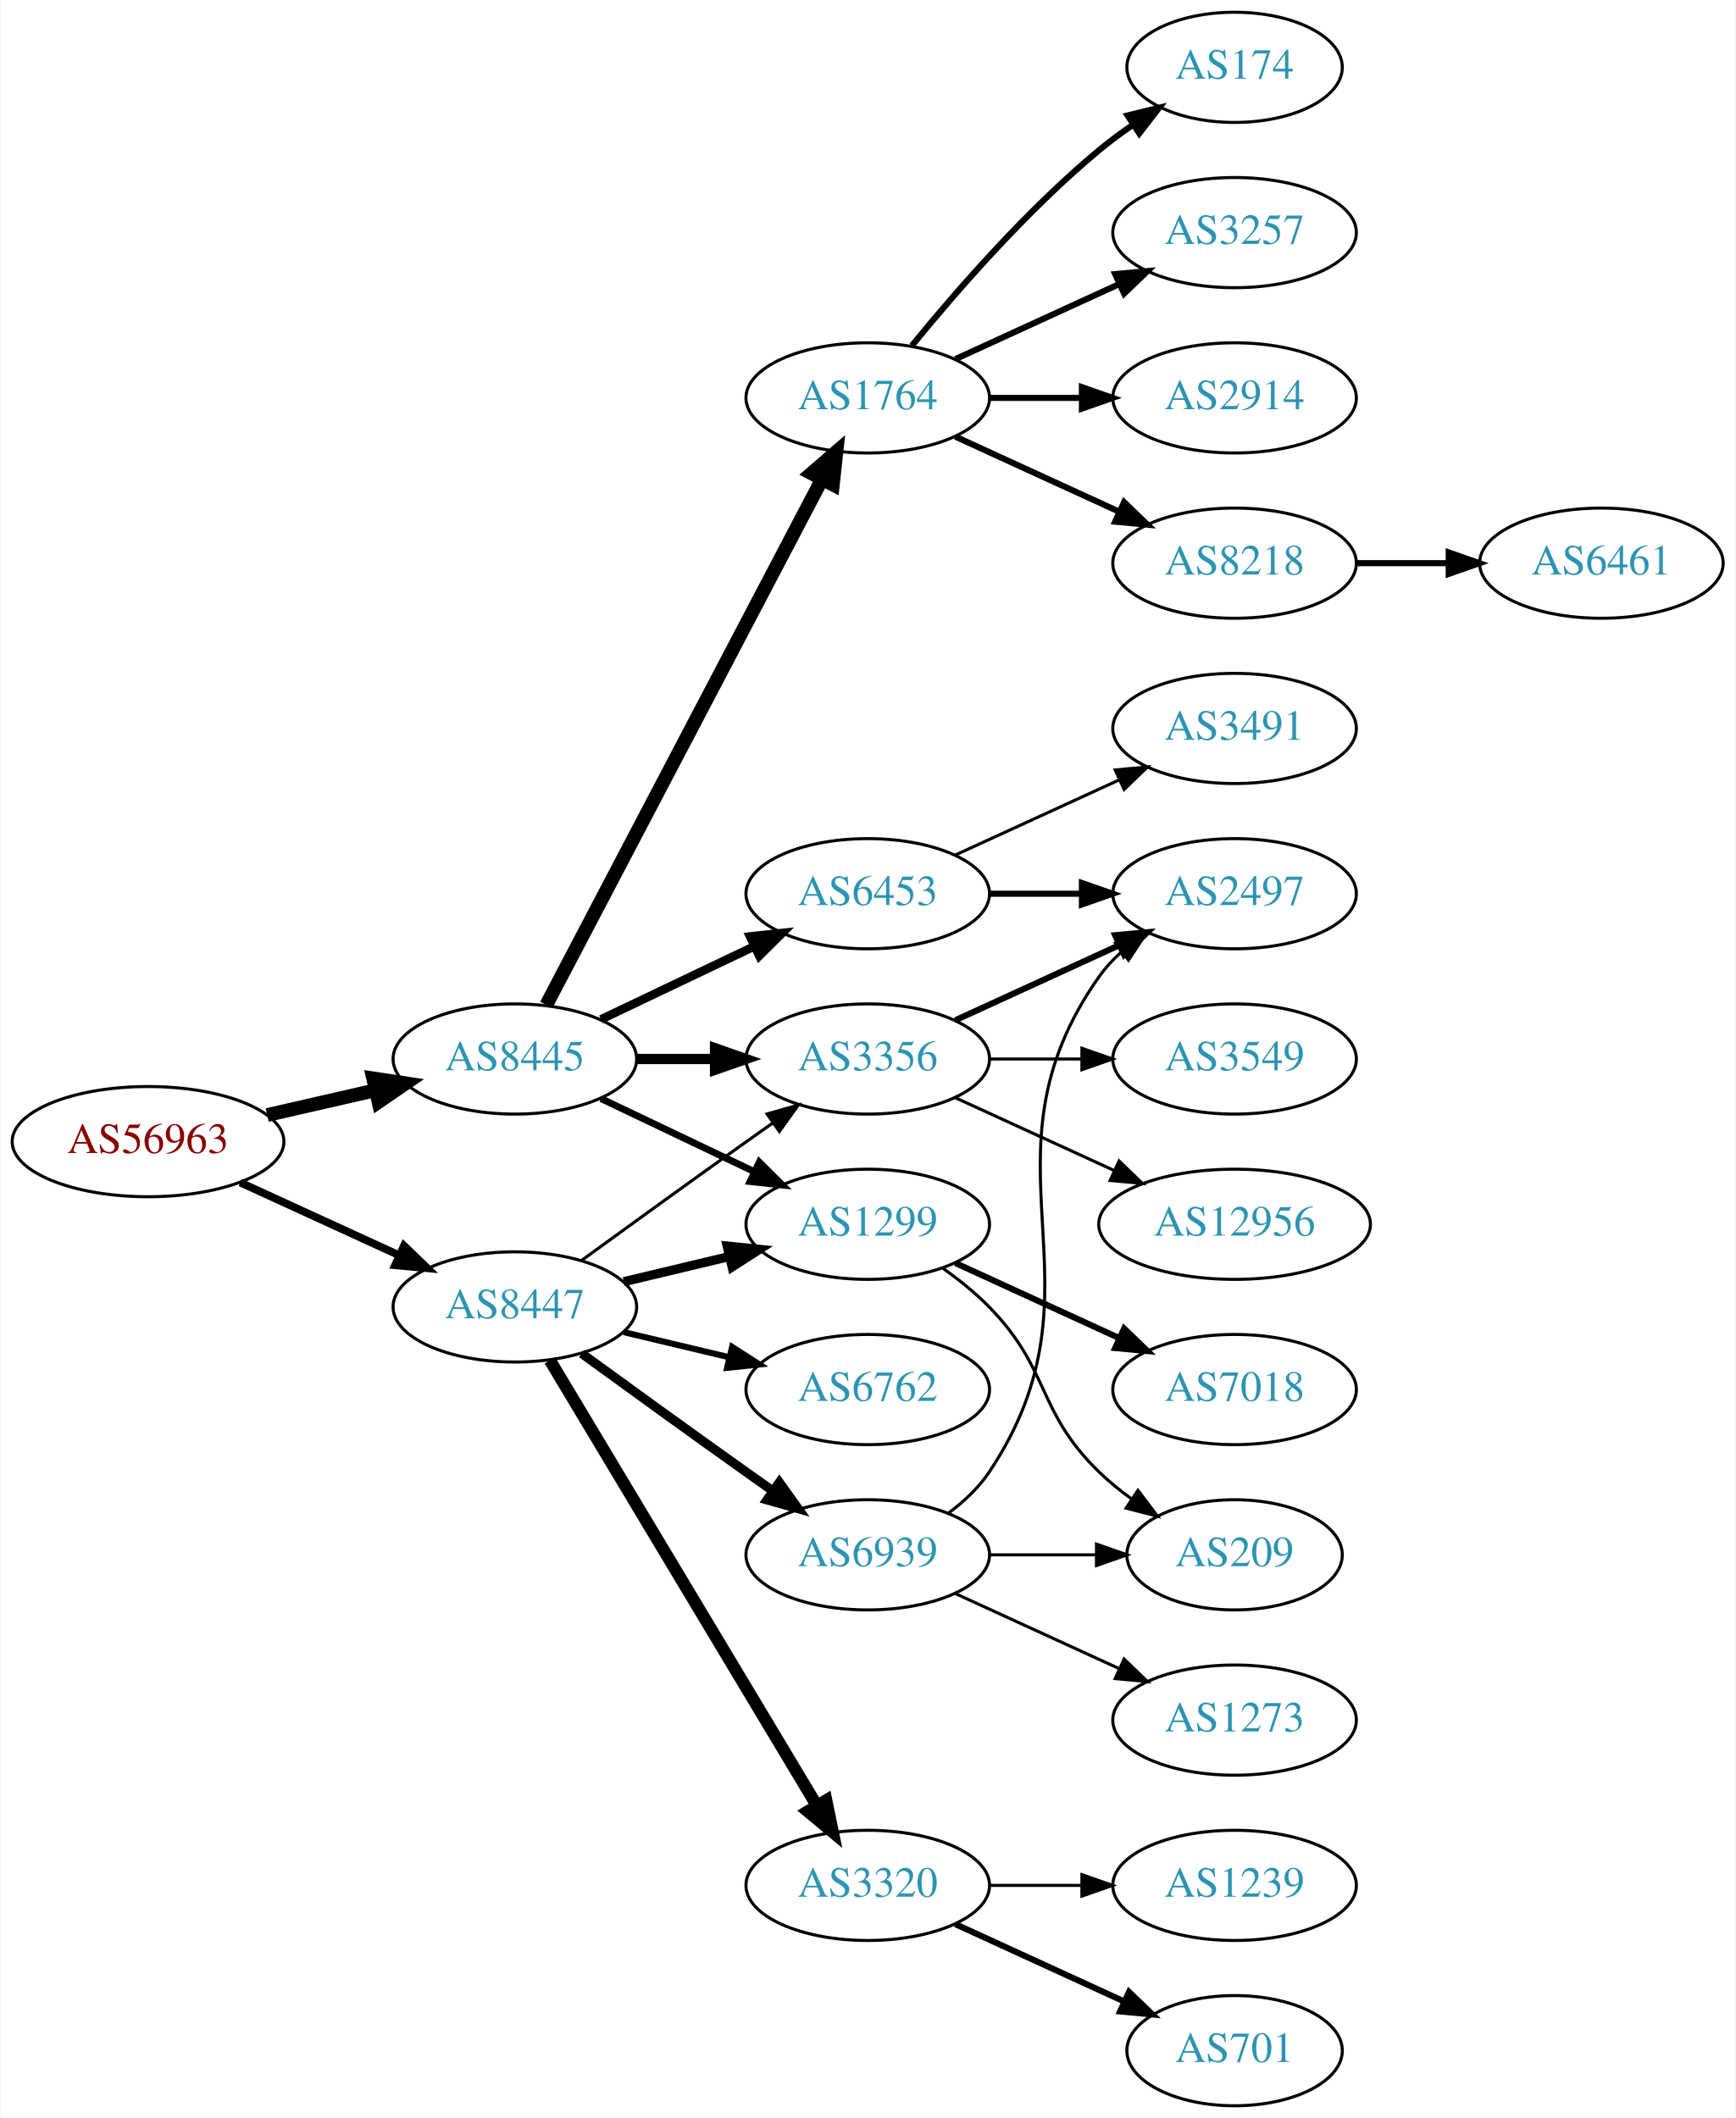
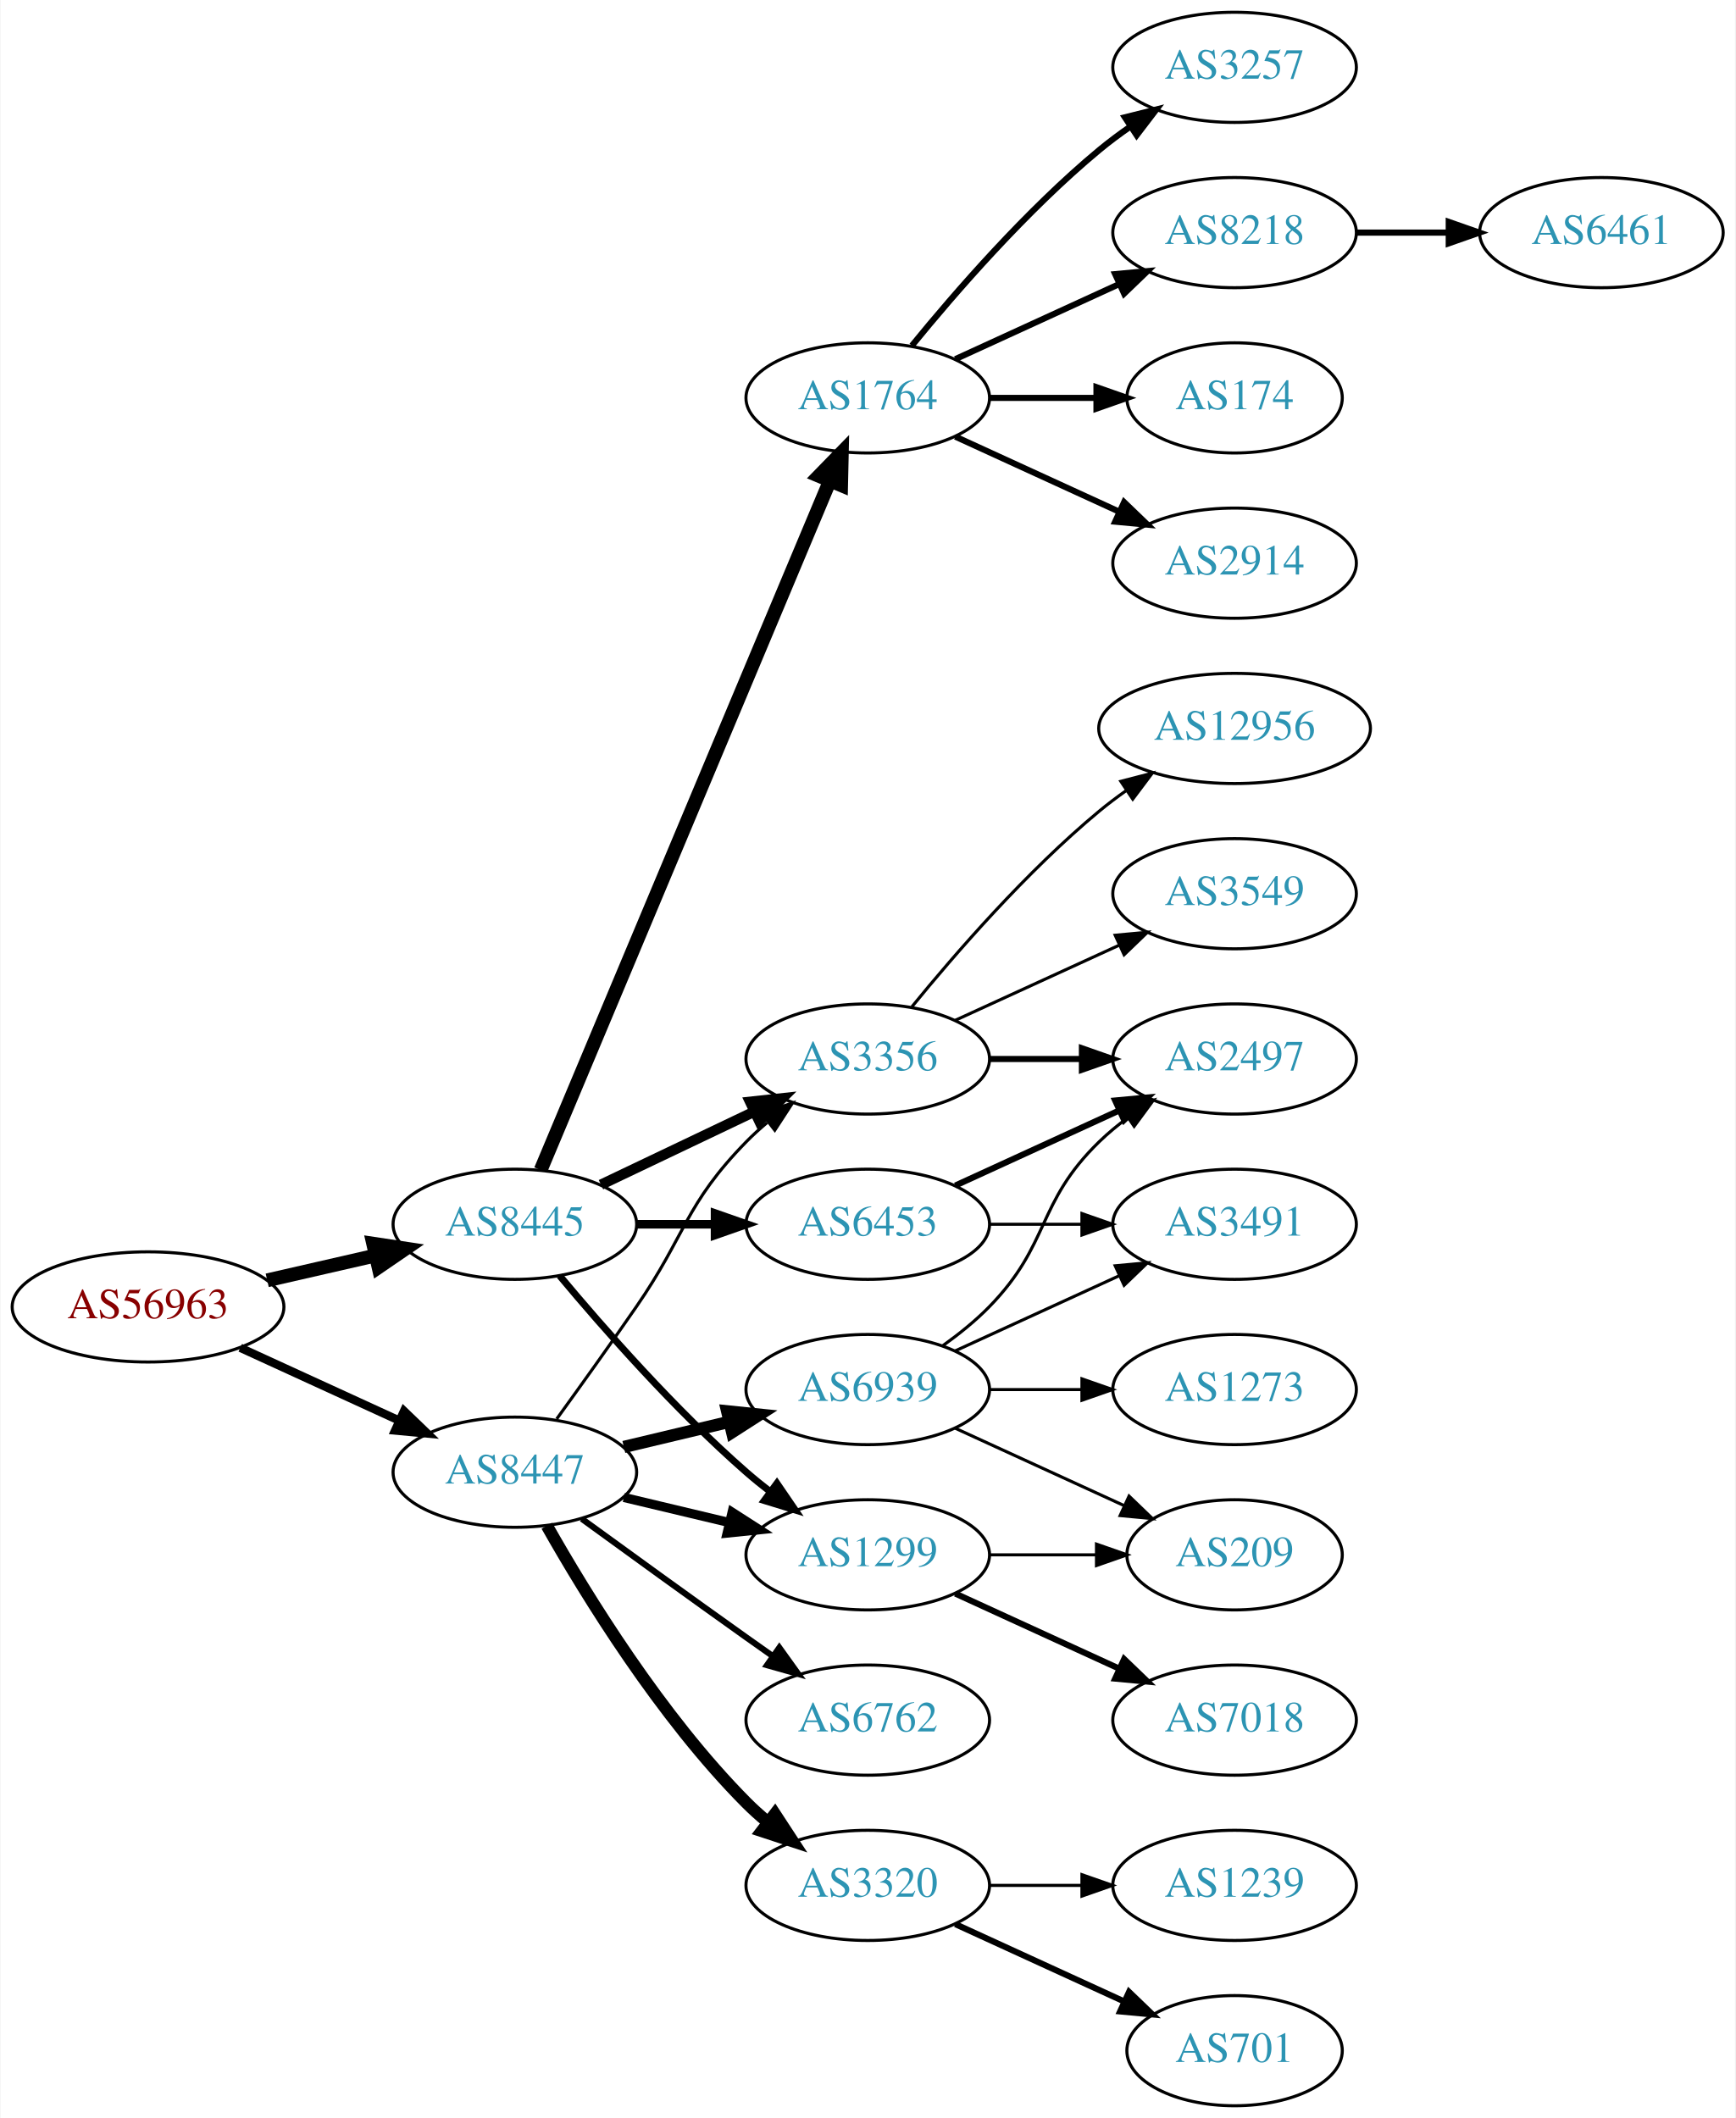
<svg xmlns="http://www.w3.org/2000/svg" xmlns:xlink="http://www.w3.org/1999/xlink" width="567pt" height="692pt" viewBox="0.00 0.00 566.66 692.00">
  <g id="graph0" class="graph" transform="scale(1 1) rotate(0) translate(4 688)">
    <polygon fill="white" stroke="none" points="-4,4 -4,-688 562.663,-688 562.663,4 -4,4" />
    <g id="node1" class="node">
      <g id="a_node1">
        <a xlink:href="/asn/56963" xlink:title="AS56963 ~ Skidata AG [AT]">
-           <ellipse fill="#ffffff" stroke="black" cx="44.196" cy="-315" rx="44.393" ry="18" />
-           <text text-anchor="middle" x="44.196" y="-311.3" font-family="Times,serif" font-size="14.00" fill="#880000">AS56963</text>
+           <ellipse fill="#ffffff" stroke="black" cx="44.196" cy="-261" rx="44.393" ry="18" />
+           <text text-anchor="middle" x="44.196" y="-257.3" font-family="Times,serif" font-size="14.00" fill="#880000">AS56963</text>
        </a>
      </g>
    </g>
    <g id="node2" class="node">
      <g id="a_node2">
        <a xlink:href="/asn/8445" xlink:title="AS8445 ~ SALZBURG-AG-AS [AT]">
-           <ellipse fill="#ffffff" stroke="black" cx="164.039" cy="-342" rx="39.794" ry="18" />
-           <text text-anchor="middle" x="164.039" y="-338.3" font-family="Times,serif" font-size="14.00" fill="#2c94b3">AS8445</text>
+           <ellipse fill="#ffffff" stroke="black" cx="164.039" cy="-288" rx="39.794" ry="18" />
+           <text text-anchor="middle" x="164.039" y="-284.3" font-family="Times,serif" font-size="14.00" fill="#2c94b3">AS8445</text>
        </a>
      </g>
    </g>
    <g id="edge1" class="edge">
-       <path fill="none" stroke="black" stroke-width="4.5" d="M83.131,-323.692C94.371,-326.267 106.784,-329.111 118.407,-331.774" />
-       <polygon fill="black" stroke="black" stroke-width="4.5" points="117.742,-335.661 128.369,-334.057 119.501,-327.985 117.742,-335.661" />
+       <path fill="none" stroke="black" stroke-width="4.5" d="M83.131,-269.692C94.371,-272.267 106.784,-275.111 118.407,-277.774" />
+       <polygon fill="black" stroke="black" stroke-width="4.5" points="117.742,-281.661 128.369,-280.057 119.501,-273.985 117.742,-281.661" />
    </g>
    <g id="node3" class="node">
      <g id="a_node3">
        <a xlink:href="/asn/8447" xlink:title="AS8447 ~ A1 Telekom Austria AG [AT]">
-           <ellipse fill="#ffffff" stroke="black" cx="164.039" cy="-261" rx="39.794" ry="18" />
-           <text text-anchor="middle" x="164.039" y="-257.3" font-family="Times,serif" font-size="14.00" fill="#2c94b3">AS8447</text>
+           <ellipse fill="#ffffff" stroke="black" cx="164.039" cy="-207" rx="39.794" ry="18" />
+           <text text-anchor="middle" x="164.039" y="-203.3" font-family="Times,serif" font-size="14.00" fill="#2c94b3">AS8447</text>
        </a>
      </g>
    </g>
    <g id="edge2" class="edge">
-       <path fill="none" stroke="black" stroke-width="2.543" d="M74.326,-301.652C89.937,-294.498 109.335,-285.609 126.007,-277.97" />
-       <polygon fill="black" stroke="black" stroke-width="2.543" points="127.826,-280.986 135.459,-273.638 124.91,-274.622 127.826,-280.986" />
+       <path fill="none" stroke="black" stroke-width="2.739" d="M74.326,-247.652C89.937,-240.498 109.335,-231.609 126.007,-223.97" />
+       <polygon fill="black" stroke="black" stroke-width="2.739" points="127.826,-226.986 135.459,-219.638 124.91,-220.622 127.826,-226.986" />
    </g>
    <g id="node4" class="node">
      <g id="a_node4">
-         <a xlink:href="/asn/6453" xlink:title="AS6453 ~ TATA COMMUNICATIONS (AMERICA) INC [US]">
-           <ellipse fill="#ffffff" stroke="black" cx="279.332" cy="-396" rx="39.794" ry="18" />
-           <text text-anchor="middle" x="279.332" y="-392.3" font-family="Times,serif" font-size="14.00" fill="#2c94b3">AS6453</text>
+         <a xlink:href="/asn/1764" xlink:title="AS1764 ~ NEXTLAYER-AS [AT]">
+           <ellipse fill="#ffffff" stroke="black" cx="279.332" cy="-558" rx="39.794" ry="18" />
+           <text text-anchor="middle" x="279.332" y="-554.3" font-family="Times,serif" font-size="14.00" fill="#2c94b3">AS1764</text>
        </a>
      </g>
    </g>
    <g id="edge3" class="edge">
-       <path fill="none" stroke="black" stroke-width="2.812" d="M192.175,-354.934C207.169,-362.081 225.99,-371.052 242.213,-378.785" />
-       <polygon fill="black" stroke="black" stroke-width="2.812" points="240.884,-382.028 251.417,-383.171 243.895,-375.709 240.884,-382.028" />
+       <path fill="none" stroke="black" stroke-width="4.5" d="M172.472,-305.715C191.797,-351.771 243.72,-475.514 266.893,-530.739" />
+       <polygon fill="black" stroke="black" stroke-width="4.5" points="263.371,-532.522 270.871,-540.219 270.632,-529.475 263.371,-532.522" />
    </g>
    <g id="node5" class="node">
      <g id="a_node5">
-         <a xlink:href="/asn/1299" xlink:title="AS1299 ~ Telia Carrier [EU]">
-           <ellipse fill="#ffffff" stroke="black" cx="279.332" cy="-288" rx="39.794" ry="18" />
-           <text text-anchor="middle" x="279.332" y="-284.3" font-family="Times,serif" font-size="14.00" fill="#2c94b3">AS1299</text>
-         </a>
-       </g>
-     </g>
-     <g id="edge4" class="edge">
-       <path fill="none" stroke="black" stroke-width="2.25" d="M192.175,-329.066C207.169,-321.919 225.99,-312.948 242.213,-305.215" />
-       <polygon fill="black" stroke="black" stroke-width="2.25" points="243.895,-308.291 251.417,-300.829 240.884,-301.972 243.895,-308.291" />
-     </g>
-     <g id="node6" class="node">
-       <g id="a_node6">
        <a xlink:href="/asn/3356" xlink:title="AS3356 ~ Level 3 Parent, LLC [US]">
          <ellipse fill="#ffffff" stroke="black" cx="279.332" cy="-342" rx="39.794" ry="18" />
          <text text-anchor="middle" x="279.332" y="-338.3" font-family="Times,serif" font-size="14.00" fill="#2c94b3">AS3356</text>
        </a>
      </g>
    </g>
+     <g id="edge4" class="edge">
+       <path fill="none" stroke="black" stroke-width="3.375" d="M192.175,-300.934C207.169,-308.081 225.99,-317.052 242.213,-324.785" />
+       <polygon fill="black" stroke="black" stroke-width="3.375" points="240.884,-328.028 251.417,-329.171 243.895,-321.709 240.884,-328.028" />
+     </g>
+     <g id="node6" class="node">
+       <g id="a_node6">
+         <a xlink:href="/asn/6453" xlink:title="AS6453 ~ TATA COMMUNICATIONS (AMERICA) INC [US]">
+           <ellipse fill="#ffffff" stroke="black" cx="279.332" cy="-288" rx="39.794" ry="18" />
+           <text text-anchor="middle" x="279.332" y="-284.3" font-family="Times,serif" font-size="14.00" fill="#2c94b3">AS6453</text>
+         </a>
+       </g>
+     </g>
    <g id="edge5" class="edge">
-       <path fill="none" stroke="black" stroke-width="3.375" d="M203.711,-342C211.914,-342 220.678,-342 229.21,-342" />
-       <polygon fill="black" stroke="black" stroke-width="3.375" points="229.449,-345.5 239.449,-342 229.449,-338.5 229.449,-345.5" />
+       <path fill="none" stroke="black" stroke-width="2.812" d="M203.711,-288C211.914,-288 220.678,-288 229.21,-288" />
+       <polygon fill="black" stroke="black" stroke-width="2.812" points="229.449,-291.5 239.449,-288 229.449,-284.5 229.449,-291.5" />
    </g>
    <g id="node7" class="node">
      <g id="a_node7">
-         <a xlink:href="/asn/1764" xlink:title="AS1764 ~ NEXTLAYER-AS [AT]">
-           <ellipse fill="#ffffff" stroke="black" cx="279.332" cy="-558" rx="39.794" ry="18" />
-           <text text-anchor="middle" x="279.332" y="-554.3" font-family="Times,serif" font-size="14.00" fill="#2c94b3">AS1764</text>
+         <a xlink:href="/asn/1299" xlink:title="AS1299 ~ Telia Carrier [EU]">
+           <ellipse fill="#ffffff" stroke="black" cx="279.332" cy="-180" rx="39.794" ry="18" />
+           <text text-anchor="middle" x="279.332" y="-176.3" font-family="Times,serif" font-size="14.00" fill="#2c94b3">AS1299</text>
        </a>
      </g>
    </g>
    <g id="edge6" class="edge">
-       <path fill="none" stroke="black" stroke-width="4.5" d="M174.31,-359.676C194.151,-397.505 240.829,-486.499 264.316,-531.278" />
-       <polygon fill="black" stroke="black" stroke-width="4.5" points="260.959,-533.356 269.091,-540.383 267.933,-529.698 260.959,-533.356" />
-     </g>
-     <g id="edge19" class="edge">
-       <path fill="none" stroke="black" stroke-width="3" d="M199.646,-269.248C210.517,-271.838 222.671,-274.735 234.114,-277.462" />
-       <polygon fill="black" stroke="black" stroke-width="3" points="233.397,-280.889 243.936,-279.803 235.02,-274.08 233.397,-280.889" />
+       <path fill="none" stroke="black" stroke-width="2.25" d="M178.669,-271.183C192.951,-254.071 216.498,-227.255 239.685,-207 242.151,-204.846 244.789,-202.706 247.487,-200.628" />
+       <polygon fill="black" stroke="black" stroke-width="2.25" points="249.66,-203.375 255.641,-194.63 245.512,-197.736 249.66,-203.375" />
    </g>
    <g id="edge22" class="edge">
-       <path fill="none" stroke="black" d="M185.887,-276.222C200.821,-287.091 221.435,-302.025 239.685,-315 242.506,-317.005 245.449,-319.085 248.397,-321.159" />
-       <polygon fill="black" stroke="black" points="246.424,-324.05 256.621,-326.926 250.443,-318.319 246.424,-324.05" />
+       <path fill="none" stroke="black" d="M177.718,-224.406C185.333,-234.937 195.166,-248.67 203.685,-261 220.081,-284.731 219.513,-294.383 239.685,-315 241.778,-317.139 244.061,-319.218 246.438,-321.21" />
+       <polygon fill="black" stroke="black" points="244.681,-324.275 254.738,-327.611 248.956,-318.732 244.681,-324.275" />
+     </g>
+     <g id="edge21" class="edge">
+       <path fill="none" stroke="black" stroke-width="3" d="M199.646,-198.752C210.517,-196.162 222.671,-193.265 234.114,-190.538" />
+       <polygon fill="black" stroke="black" stroke-width="3" points="235.02,-193.92 243.936,-188.197 233.397,-187.111 235.02,-193.92" />
    </g>
    <g id="node19" class="node">
      <g id="a_node19">
-         <a xlink:href="/asn/6762" xlink:title="AS6762 ~ TELECOM ITALIA SPARKLE S.p.A. [IT]">
-           <ellipse fill="#ffffff" stroke="black" cx="279.332" cy="-234" rx="39.794" ry="18" />
-           <text text-anchor="middle" x="279.332" y="-230.3" font-family="Times,serif" font-size="14.00" fill="#2c94b3">AS6762</text>
-         </a>
-       </g>
-     </g>
-     <g id="edge20" class="edge">
-       <path fill="none" stroke="black" stroke-width="2" d="M199.646,-252.752C210.517,-250.162 222.671,-247.265 234.114,-244.538" />
-       <polygon fill="black" stroke="black" stroke-width="2" points="235.02,-247.92 243.936,-242.197 233.397,-241.111 235.02,-247.92" />
-     </g>
-     <g id="node20" class="node">
-       <g id="a_node20">
        <a xlink:href="/asn/3320" xlink:title="AS3320 ~ DTAG [DE]">
          <ellipse fill="#ffffff" stroke="black" cx="279.332" cy="-72" rx="39.794" ry="18" />
          <text text-anchor="middle" x="279.332" y="-68.3" font-family="Times,serif" font-size="14.00" fill="#2c94b3">AS3320</text>
        </a>
      </g>
    </g>
-     <g id="edge21" class="edge">
-       <path fill="none" stroke="black" stroke-width="4" d="M175.494,-243.558C195.475,-210.225 239.18,-137.314 262.666,-98.134" />
-       <polygon fill="black" stroke="black" stroke-width="4" points="265.762,-99.776 267.902,-89.4 259.758,-96.177 265.762,-99.776" />
+     <g id="edge19" class="edge">
+       <path fill="none" stroke="black" stroke-width="4" d="M174.498,-189.51C187.28,-166.904 211.712,-127.114 239.685,-99 241.796,-96.879 244.092,-94.812 246.477,-92.829" />
+       <polygon fill="black" stroke="black" stroke-width="4" points="248.993,-95.31 254.793,-86.444 244.73,-89.758 248.993,-95.31" />
+     </g>
+     <g id="node20" class="node">
+       <g id="a_node20">
+         <a xlink:href="/asn/6762" xlink:title="AS6762 ~ TELECOM ITALIA SPARKLE S.p.A. [IT]">
+           <ellipse fill="#ffffff" stroke="black" cx="279.332" cy="-126" rx="39.794" ry="18" />
+           <text text-anchor="middle" x="279.332" y="-122.3" font-family="Times,serif" font-size="14.00" fill="#2c94b3">AS6762</text>
+         </a>
+       </g>
+     </g>
+     <g id="edge20" class="edge">
+       <path fill="none" stroke="black" stroke-width="2" d="M185.887,-191.778C200.821,-180.909 221.435,-165.975 239.685,-153 242.506,-150.995 245.449,-148.915 248.397,-146.841" />
+       <polygon fill="black" stroke="black" stroke-width="2" points="250.443,-149.681 256.621,-141.074 246.424,-143.95 250.443,-149.681" />
    </g>
    <g id="node21" class="node">
      <g id="a_node21">
        <a xlink:href="/asn/6939" xlink:title="AS6939 ~ Hurricane Electric LLC [US]">
-           <ellipse fill="#ffffff" stroke="black" cx="279.332" cy="-180" rx="39.794" ry="18" />
-           <text text-anchor="middle" x="279.332" y="-176.3" font-family="Times,serif" font-size="14.00" fill="#2c94b3">AS6939</text>
+           <ellipse fill="#ffffff" stroke="black" cx="279.332" cy="-234" rx="39.794" ry="18" />
+           <text text-anchor="middle" x="279.332" y="-230.3" font-family="Times,serif" font-size="14.00" fill="#2c94b3">AS6939</text>
        </a>
      </g>
    </g>
    <g id="edge23" class="edge">
-       <path fill="none" stroke="black" stroke-width="3" d="M185.887,-245.778C200.821,-234.909 221.435,-219.975 239.685,-207 242.506,-204.995 245.449,-202.915 248.397,-200.841" />
-       <polygon fill="black" stroke="black" stroke-width="3" points="250.443,-203.681 256.621,-195.074 246.424,-197.95 250.443,-203.681" />
+       <path fill="none" stroke="black" stroke-width="4" d="M199.646,-215.248C210.517,-217.838 222.671,-220.735 234.114,-223.462" />
+       <polygon fill="black" stroke="black" stroke-width="4" points="233.397,-226.889 243.936,-225.803 235.02,-220.08 233.397,-226.889" />
+     </g>
+     <g id="node8" class="node">
+       <g id="a_node8">
+         <a xlink:href="/asn/2914" xlink:title="AS2914 ~ NTT America, Inc. [US]">
+           <ellipse fill="#ffffff" stroke="black" cx="399.174" cy="-504" rx="39.794" ry="18" />
+           <text text-anchor="middle" x="399.174" y="-500.3" font-family="Times,serif" font-size="14.00" fill="#2c94b3">AS2914</text>
+         </a>
+       </g>
+     </g>
+     <g id="edge7" class="edge">
+       <path fill="none" stroke="black" stroke-width="2" d="M307.96,-545.339C323.917,-538.027 344.188,-528.739 361.471,-520.819" />
+       <polygon fill="black" stroke="black" stroke-width="2" points="363.085,-523.929 370.718,-516.581 360.169,-517.565 363.085,-523.929" />
+     </g>
+     <g id="node9" class="node">
+       <g id="a_node9">
+         <a xlink:href="/asn/3257" xlink:title="AS3257 ~ GTT [DE]">
+           <ellipse fill="#ffffff" stroke="black" cx="399.174" cy="-666" rx="39.794" ry="18" />
+           <text text-anchor="middle" x="399.174" y="-662.3" font-family="Times,serif" font-size="14.00" fill="#2c94b3">AS3257</text>
+         </a>
+       </g>
+     </g>
+     <g id="edge8" class="edge">
+       <path fill="none" stroke="black" stroke-width="2" d="M293.751,-575.065C307.865,-592.375 331.28,-619.345 354.978,-639 358.194,-641.668 361.695,-644.27 365.265,-646.741" />
+       <polygon fill="black" stroke="black" stroke-width="2" points="363.343,-649.666 373.622,-652.236 367.189,-643.817 363.343,-649.666" />
+     </g>
+     <g id="node10" class="node">
+       <g id="a_node10">
+         <a xlink:href="/asn/8218" xlink:title="AS8218 ~ legacy Neotelecoms [FR]">
+           <ellipse fill="#ffffff" stroke="black" cx="399.174" cy="-612" rx="39.794" ry="18" />
+           <text text-anchor="middle" x="399.174" y="-608.3" font-family="Times,serif" font-size="14.00" fill="#2c94b3">AS8218</text>
+         </a>
+       </g>
+     </g>
+     <g id="edge9" class="edge">
+       <path fill="none" stroke="black" stroke-width="2" d="M307.96,-570.661C323.917,-577.973 344.188,-587.261 361.471,-595.181" />
+       <polygon fill="black" stroke="black" stroke-width="2" points="360.169,-598.435 370.718,-599.419 363.085,-592.071 360.169,-598.435" />
    </g>
    <g id="node11" class="node">
      <g id="a_node11">
-         <a xlink:href="/asn/2497" xlink:title="AS2497 ~ Internet Initiative Japan Inc. [JP]">
-           <ellipse fill="#ffffff" stroke="black" cx="399.174" cy="-396" rx="39.794" ry="18" />
-           <text text-anchor="middle" x="399.174" y="-392.3" font-family="Times,serif" font-size="14.00" fill="#2c94b3">AS2497</text>
-         </a>
-       </g>
-     </g>
-     <g id="edge12" class="edge">
-       <path fill="none" stroke="black" stroke-width="2" d="M319.244,-396C328.798,-396 339.147,-396 349.11,-396" />
-       <polygon fill="black" stroke="black" stroke-width="2" points="349.302,-399.5 359.302,-396 349.302,-392.5 349.302,-399.5" />
+         <a xlink:href="/asn/174" xlink:title="AS174 ~ Cogent Communications [US]">
+           <ellipse fill="#ffffff" stroke="black" cx="399.174" cy="-558" rx="35.194" ry="18" />
+           <text text-anchor="middle" x="399.174" y="-554.3" font-family="Times,serif" font-size="14.00" fill="#2c94b3">AS174</text>
+         </a>
+       </g>
+     </g>
+     <g id="edge10" class="edge">
+       <path fill="none" stroke="black" stroke-width="2" d="M319.244,-558C330.331,-558 342.491,-558 353.873,-558" />
+       <polygon fill="black" stroke="black" stroke-width="2" points="354.055,-561.5 364.055,-558 354.055,-554.5 354.055,-561.5" />
+     </g>
+     <g id="node12" class="node">
+       <g id="a_node12">
+         <a xlink:href="/asn/12956" xlink:title="AS12956 ~ TELXIUS [ES]">
+           <ellipse fill="#ffffff" stroke="black" cx="399.174" cy="-450" rx="44.393" ry="18" />
+           <text text-anchor="middle" x="399.174" y="-446.3" font-family="Times,serif" font-size="14.00" fill="#2c94b3">AS12956</text>
+         </a>
+       </g>
+     </g>
+     <g id="edge11" class="edge">
+       <path fill="none" stroke="black" d="M293.751,-359.065C307.865,-376.375 331.28,-403.345 354.978,-423 357.716,-425.271 360.659,-427.494 363.677,-429.63" />
+       <polygon fill="black" stroke="black" points="362.009,-432.725 372.266,-435.379 365.903,-426.908 362.009,-432.725" />
    </g>
    <g id="node13" class="node">
      <g id="a_node13">
+         <a xlink:href="/asn/2497" xlink:title="AS2497 ~ Internet Initiative Japan Inc. [JP]">
+           <ellipse fill="#ffffff" stroke="black" cx="399.174" cy="-342" rx="39.794" ry="18" />
+           <text text-anchor="middle" x="399.174" y="-338.3" font-family="Times,serif" font-size="14.00" fill="#2c94b3">AS2497</text>
+         </a>
+       </g>
+     </g>
+     <g id="edge12" class="edge">
+       <path fill="none" stroke="black" stroke-width="2" d="M319.244,-342C328.798,-342 339.147,-342 349.11,-342" />
+       <polygon fill="black" stroke="black" stroke-width="2" points="349.302,-345.5 359.302,-342 349.302,-338.5 349.302,-345.5" />
+     </g>
+     <g id="node14" class="node">
+       <g id="a_node14">
+         <a xlink:href="/asn/3549" xlink:title="AS3549 ~ Level 3 Parent, LLC [US]">
+           <ellipse fill="#ffffff" stroke="black" cx="399.174" cy="-396" rx="39.794" ry="18" />
+           <text text-anchor="middle" x="399.174" y="-392.3" font-family="Times,serif" font-size="14.00" fill="#2c94b3">AS3549</text>
+         </a>
+       </g>
+     </g>
+     <g id="edge13" class="edge">
+       <path fill="none" stroke="black" d="M307.96,-354.661C323.917,-361.973 344.188,-371.261 361.471,-379.181" />
+       <polygon fill="black" stroke="black" points="360.169,-382.435 370.718,-383.419 363.085,-376.071 360.169,-382.435" />
+     </g>
+     <g id="edge15" class="edge">
+       <path fill="none" stroke="black" stroke-width="2" d="M307.96,-300.661C323.917,-307.973 344.188,-317.261 361.471,-325.181" />
+       <polygon fill="black" stroke="black" stroke-width="2" points="360.169,-328.435 370.718,-329.419 363.085,-322.071 360.169,-328.435" />
+     </g>
+     <g id="node16" class="node">
+       <g id="a_node16">
        <a xlink:href="/asn/3491" xlink:title="AS3491 ~ PCCW Global, Inc. [US]">
-           <ellipse fill="#ffffff" stroke="black" cx="399.174" cy="-450" rx="39.794" ry="18" />
-           <text text-anchor="middle" x="399.174" y="-446.3" font-family="Times,serif" font-size="14.00" fill="#2c94b3">AS3491</text>
-         </a>
-       </g>
-     </g>
-     <g id="edge13" class="edge">
-       <path fill="none" stroke="black" d="M307.96,-408.661C323.917,-415.973 344.188,-425.261 361.471,-433.181" />
-       <polygon fill="black" stroke="black" points="360.169,-436.435 370.718,-437.419 363.085,-430.071 360.169,-436.435" />
-     </g>
-     <g id="node8" class="node">
-       <g id="a_node8">
+           <ellipse fill="#ffffff" stroke="black" cx="399.174" cy="-288" rx="39.794" ry="18" />
+           <text text-anchor="middle" x="399.174" y="-284.3" font-family="Times,serif" font-size="14.00" fill="#2c94b3">AS3491</text>
+         </a>
+       </g>
+     </g>
+     <g id="edge16" class="edge">
+       <path fill="none" stroke="black" d="M319.244,-288C328.798,-288 339.147,-288 349.11,-288" />
+       <polygon fill="black" stroke="black" points="349.302,-291.5 359.302,-288 349.302,-284.5 349.302,-291.5" />
+     </g>
+     <g id="node17" class="node">
+       <g id="a_node17">
        <a xlink:href="/asn/7018" xlink:title="AS7018 ~ AT&amp;T Services, Inc. [US]">
-           <ellipse fill="#ffffff" stroke="black" cx="399.174" cy="-234" rx="39.794" ry="18" />
-           <text text-anchor="middle" x="399.174" y="-230.3" font-family="Times,serif" font-size="14.00" fill="#2c94b3">AS7018</text>
-         </a>
-       </g>
-     </g>
-     <g id="edge7" class="edge">
-       <path fill="none" stroke="black" stroke-width="2" d="M307.96,-275.339C323.917,-268.027 344.188,-258.739 361.471,-250.819" />
-       <polygon fill="black" stroke="black" stroke-width="2" points="363.085,-253.929 370.718,-246.581 360.169,-247.565 363.085,-253.929" />
-     </g>
-     <g id="node9" class="node">
-       <g id="a_node9">
+           <ellipse fill="#ffffff" stroke="black" cx="399.174" cy="-126" rx="39.794" ry="18" />
+           <text text-anchor="middle" x="399.174" y="-122.3" font-family="Times,serif" font-size="14.00" fill="#2c94b3">AS7018</text>
+         </a>
+       </g>
+     </g>
+     <g id="edge17" class="edge">
+       <path fill="none" stroke="black" stroke-width="2" d="M307.96,-167.339C323.917,-160.027 344.188,-150.739 361.471,-142.819" />
+       <polygon fill="black" stroke="black" stroke-width="2" points="363.085,-145.929 370.718,-138.581 360.169,-139.565 363.085,-145.929" />
+     </g>
+     <g id="node18" class="node">
+       <g id="a_node18">
        <a xlink:href="/asn/209" xlink:title="AS209 ~ CenturyLink Communications, LLC [US]">
          <ellipse fill="#ffffff" stroke="black" cx="399.174" cy="-180" rx="35.194" ry="18" />
          <text text-anchor="middle" x="399.174" y="-176.3" font-family="Times,serif" font-size="14.00" fill="#2c94b3">AS209</text>
        </a>
      </g>
    </g>
-     <g id="edge8" class="edge">
-       <path fill="none" stroke="black" d="M303.926,-273.611C309.182,-269.852 314.513,-265.563 318.978,-261 339.151,-240.383 334.285,-227.094 354.978,-207 358.206,-203.866 361.857,-200.911 365.635,-198.188" />
-       <polygon fill="black" stroke="black" points="367.614,-201.075 373.995,-192.617 363.732,-195.25 367.614,-201.075" />
-     </g>
-     <g id="node10" class="node">
-       <g id="a_node10">
-         <a xlink:href="/asn/3549" xlink:title="AS3549 ~ Level 3 Parent, LLC [US]">
-           <ellipse fill="#ffffff" stroke="black" cx="399.174" cy="-342" rx="39.794" ry="18" />
-           <text text-anchor="middle" x="399.174" y="-338.3" font-family="Times,serif" font-size="14.00" fill="#2c94b3">AS3549</text>
-         </a>
-       </g>
-     </g>
-     <g id="edge9" class="edge">
-       <path fill="none" stroke="black" d="M319.244,-342C328.798,-342 339.147,-342 349.11,-342" />
-       <polygon fill="black" stroke="black" points="349.302,-345.5 359.302,-342 349.302,-338.5 349.302,-345.5" />
-     </g>
-     <g id="edge10" class="edge">
-       <path fill="none" stroke="black" stroke-width="2" d="M307.96,-354.661C323.917,-361.973 344.188,-371.261 361.471,-379.181" />
-       <polygon fill="black" stroke="black" stroke-width="2" points="360.169,-382.435 370.718,-383.419 363.085,-376.071 360.169,-382.435" />
-     </g>
-     <g id="node12" class="node">
-       <g id="a_node12">
-         <a xlink:href="/asn/12956" xlink:title="AS12956 ~ TELXIUS [ES]">
-           <ellipse fill="#ffffff" stroke="black" cx="399.174" cy="-288" rx="44.393" ry="18" />
-           <text text-anchor="middle" x="399.174" y="-284.3" font-family="Times,serif" font-size="14.00" fill="#2c94b3">AS12956</text>
-         </a>
-       </g>
-     </g>
-     <g id="edge11" class="edge">
-       <path fill="none" stroke="black" d="M307.96,-329.339C323.458,-322.238 343.025,-313.272 359.971,-305.506" />
-       <polygon fill="black" stroke="black" points="361.441,-308.683 369.074,-301.335 358.525,-302.319 361.441,-308.683" />
-     </g>
-     <g id="node14" class="node">
-       <g id="a_node14">
-         <a xlink:href="/asn/3257" xlink:title="AS3257 ~ GTT [DE]">
-           <ellipse fill="#ffffff" stroke="black" cx="399.174" cy="-612" rx="39.794" ry="18" />
-           <text text-anchor="middle" x="399.174" y="-608.3" font-family="Times,serif" font-size="14.00" fill="#2c94b3">AS3257</text>
-         </a>
-       </g>
-     </g>
-     <g id="edge14" class="edge">
-       <path fill="none" stroke="black" stroke-width="2" d="M307.96,-570.661C323.917,-577.973 344.188,-587.261 361.471,-595.181" />
-       <polygon fill="black" stroke="black" stroke-width="2" points="360.169,-598.435 370.718,-599.419 363.085,-592.071 360.169,-598.435" />
+     <g id="edge18" class="edge">
+       <path fill="none" stroke="black" d="M319.244,-180C330.331,-180 342.491,-180 353.873,-180" />
+       <polygon fill="black" stroke="black" points="354.055,-183.5 364.055,-180 354.055,-176.5 354.055,-183.5" />
    </g>
    <g id="node15" class="node">
      <g id="a_node15">
-         <a xlink:href="/asn/2914" xlink:title="AS2914 ~ NTT America, Inc. [US]">
-           <ellipse fill="#ffffff" stroke="black" cx="399.174" cy="-558" rx="39.794" ry="18" />
-           <text text-anchor="middle" x="399.174" y="-554.3" font-family="Times,serif" font-size="14.00" fill="#2c94b3">AS2914</text>
-         </a>
-       </g>
-     </g>
-     <g id="edge15" class="edge">
-       <path fill="none" stroke="black" stroke-width="2" d="M319.244,-558C328.798,-558 339.147,-558 349.11,-558" />
-       <polygon fill="black" stroke="black" stroke-width="2" points="349.302,-561.5 359.302,-558 349.302,-554.5 349.302,-561.5" />
-     </g>
-     <g id="node16" class="node">
-       <g id="a_node16">
-         <a xlink:href="/asn/8218" xlink:title="AS8218 ~ legacy Neotelecoms [FR]">
-           <ellipse fill="#ffffff" stroke="black" cx="399.174" cy="-504" rx="39.794" ry="18" />
-           <text text-anchor="middle" x="399.174" y="-500.3" font-family="Times,serif" font-size="14.00" fill="#2c94b3">AS8218</text>
-         </a>
-       </g>
-     </g>
-     <g id="edge16" class="edge">
-       <path fill="none" stroke="black" stroke-width="2" d="M307.96,-545.339C323.917,-538.027 344.188,-528.739 361.471,-520.819" />
-       <polygon fill="black" stroke="black" stroke-width="2" points="363.085,-523.929 370.718,-516.581 360.169,-517.565 363.085,-523.929" />
-     </g>
-     <g id="node17" class="node">
-       <g id="a_node17">
-         <a xlink:href="/asn/174" xlink:title="AS174 ~ Cogent Communications [US]">
-           <ellipse fill="#ffffff" stroke="black" cx="399.174" cy="-666" rx="35.194" ry="18" />
-           <text text-anchor="middle" x="399.174" y="-662.3" font-family="Times,serif" font-size="14.00" fill="#2c94b3">AS174</text>
-         </a>
-       </g>
-     </g>
-     <g id="edge17" class="edge">
-       <path fill="none" stroke="black" stroke-width="2" d="M293.751,-575.065C307.865,-592.375 331.28,-619.345 354.978,-639 358.441,-641.872 362.234,-644.669 366.088,-647.308" />
-       <polygon fill="black" stroke="black" stroke-width="2" points="364.231,-650.275 374.521,-652.797 368.05,-644.408 364.231,-650.275" />
-     </g>
-     <g id="node18" class="node">
-       <g id="a_node18">
        <a xlink:href="/asn/6461" xlink:title="AS6461 ~ Zayo Bandwidth [US]">
-           <ellipse fill="#ffffff" stroke="black" cx="519.017" cy="-504" rx="39.794" ry="18" />
-           <text text-anchor="middle" x="519.017" y="-500.3" font-family="Times,serif" font-size="14.00" fill="#2c94b3">AS6461</text>
-         </a>
-       </g>
-     </g>
-     <g id="edge18" class="edge">
-       <path fill="none" stroke="black" stroke-width="2" d="M439.087,-504C448.64,-504 458.99,-504 468.952,-504" />
-       <polygon fill="black" stroke="black" stroke-width="2" points="469.145,-507.5 479.145,-504 469.145,-500.5 469.145,-507.5" />
+           <ellipse fill="#ffffff" stroke="black" cx="519.017" cy="-612" rx="39.794" ry="18" />
+           <text text-anchor="middle" x="519.017" y="-608.3" font-family="Times,serif" font-size="14.00" fill="#2c94b3">AS6461</text>
+         </a>
+       </g>
+     </g>
+     <g id="edge14" class="edge">
+       <path fill="none" stroke="black" stroke-width="2" d="M439.087,-612C448.64,-612 458.99,-612 468.952,-612" />
+       <polygon fill="black" stroke="black" stroke-width="2" points="469.145,-615.5 479.145,-612 469.145,-608.5 469.145,-615.5" />
    </g>
    <g id="node22" class="node">
      <g id="a_node22">
        <a xlink:href="/asn/701" xlink:title="AS701 ~ UUNET [US]">
          <ellipse fill="#ffffff" stroke="black" cx="399.174" cy="-18" rx="35.194" ry="18" />
          <text text-anchor="middle" x="399.174" y="-14.3" font-family="Times,serif" font-size="14.00" fill="#2c94b3">AS701</text>
        </a>
      </g>
    </g>
    <g id="edge24" class="edge">
      <path fill="none" stroke="black" stroke-width="2" d="M307.96,-59.339C324.377,-51.817 345.358,-42.202 362.955,-34.139" />
      <polygon fill="black" stroke="black" stroke-width="2" points="364.7,-37.189 372.332,-29.842 361.783,-30.826 364.7,-37.189" />
    </g>
    <g id="node23" class="node">
      <g id="a_node23">
        <a xlink:href="/asn/1239" xlink:title="AS1239 ~ Sprint [US]">
          <ellipse fill="#ffffff" stroke="black" cx="399.174" cy="-72" rx="39.794" ry="18" />
          <text text-anchor="middle" x="399.174" y="-68.3" font-family="Times,serif" font-size="14.00" fill="#2c94b3">AS1239</text>
        </a>
      </g>
    </g>
    <g id="edge25" class="edge">
      <path fill="none" stroke="black" d="M319.244,-72C328.798,-72 339.147,-72 349.11,-72" />
      <polygon fill="black" stroke="black" points="349.302,-75.5 359.302,-72 349.302,-68.5 349.302,-75.5" />
    </g>
-     <g id="edge28" class="edge">
-       <path fill="none" stroke="black" d="M319.244,-180C330.331,-180 342.491,-180 353.873,-180" />
-       <polygon fill="black" stroke="black" points="354.055,-183.5 364.055,-180 354.055,-176.5 354.055,-183.5" />
+     <g id="edge26" class="edge">
+       <path fill="none" stroke="black" d="M303.926,-248.389C309.182,-252.148 314.513,-256.437 318.978,-261 339.151,-281.617 334.285,-294.906 354.978,-315 357.823,-317.763 360.997,-320.386 364.297,-322.834" />
+       <polygon fill="black" stroke="black" points="362.414,-325.786 372.645,-328.538 366.363,-320.006 362.414,-325.786" />
    </g>
    <g id="edge27" class="edge">
-       <path fill="none" stroke="black" d="M305.651,-193.607C310.707,-197.351 315.518,-201.831 318.978,-207 360.003,-268.294 312.399,-308.775 354.978,-369 356.969,-371.816 359.356,-374.401 361.972,-376.76" />
-       <polygon fill="black" stroke="black" points="360.271,-379.865 370.34,-383.162 364.525,-374.306 360.271,-379.865" />
+       <path fill="none" stroke="black" d="M307.96,-246.661C323.917,-253.973 344.188,-263.261 361.471,-271.181" />
+       <polygon fill="black" stroke="black" points="360.169,-274.435 370.718,-275.419 363.085,-268.071 360.169,-274.435" />
+     </g>
+     <g id="edge29" class="edge">
+       <path fill="none" stroke="black" d="M307.96,-221.339C324.377,-213.817 345.358,-204.202 362.955,-196.139" />
+       <polygon fill="black" stroke="black" points="364.7,-199.189 372.332,-191.842 361.783,-192.826 364.7,-199.189" />
    </g>
    <g id="node24" class="node">
      <g id="a_node24">
        <a xlink:href="/asn/1273" xlink:title="AS1273 ~ Vodafone Group PLC [EU]">
-           <ellipse fill="#ffffff" stroke="black" cx="399.174" cy="-126" rx="39.794" ry="18" />
-           <text text-anchor="middle" x="399.174" y="-122.3" font-family="Times,serif" font-size="14.00" fill="#2c94b3">AS1273</text>
-         </a>
-       </g>
-     </g>
-     <g id="edge26" class="edge">
-       <path fill="none" stroke="black" d="M307.96,-167.339C323.917,-160.027 344.188,-150.739 361.471,-142.819" />
-       <polygon fill="black" stroke="black" points="363.085,-145.929 370.718,-138.581 360.169,-139.565 363.085,-145.929" />
+           <ellipse fill="#ffffff" stroke="black" cx="399.174" cy="-234" rx="39.794" ry="18" />
+           <text text-anchor="middle" x="399.174" y="-230.3" font-family="Times,serif" font-size="14.00" fill="#2c94b3">AS1273</text>
+         </a>
+       </g>
+     </g>
+     <g id="edge28" class="edge">
+       <path fill="none" stroke="black" d="M319.244,-234C328.798,-234 339.147,-234 349.11,-234" />
+       <polygon fill="black" stroke="black" points="349.302,-237.5 359.302,-234 349.302,-230.5 349.302,-237.5" />
    </g>
  </g>
</svg>
